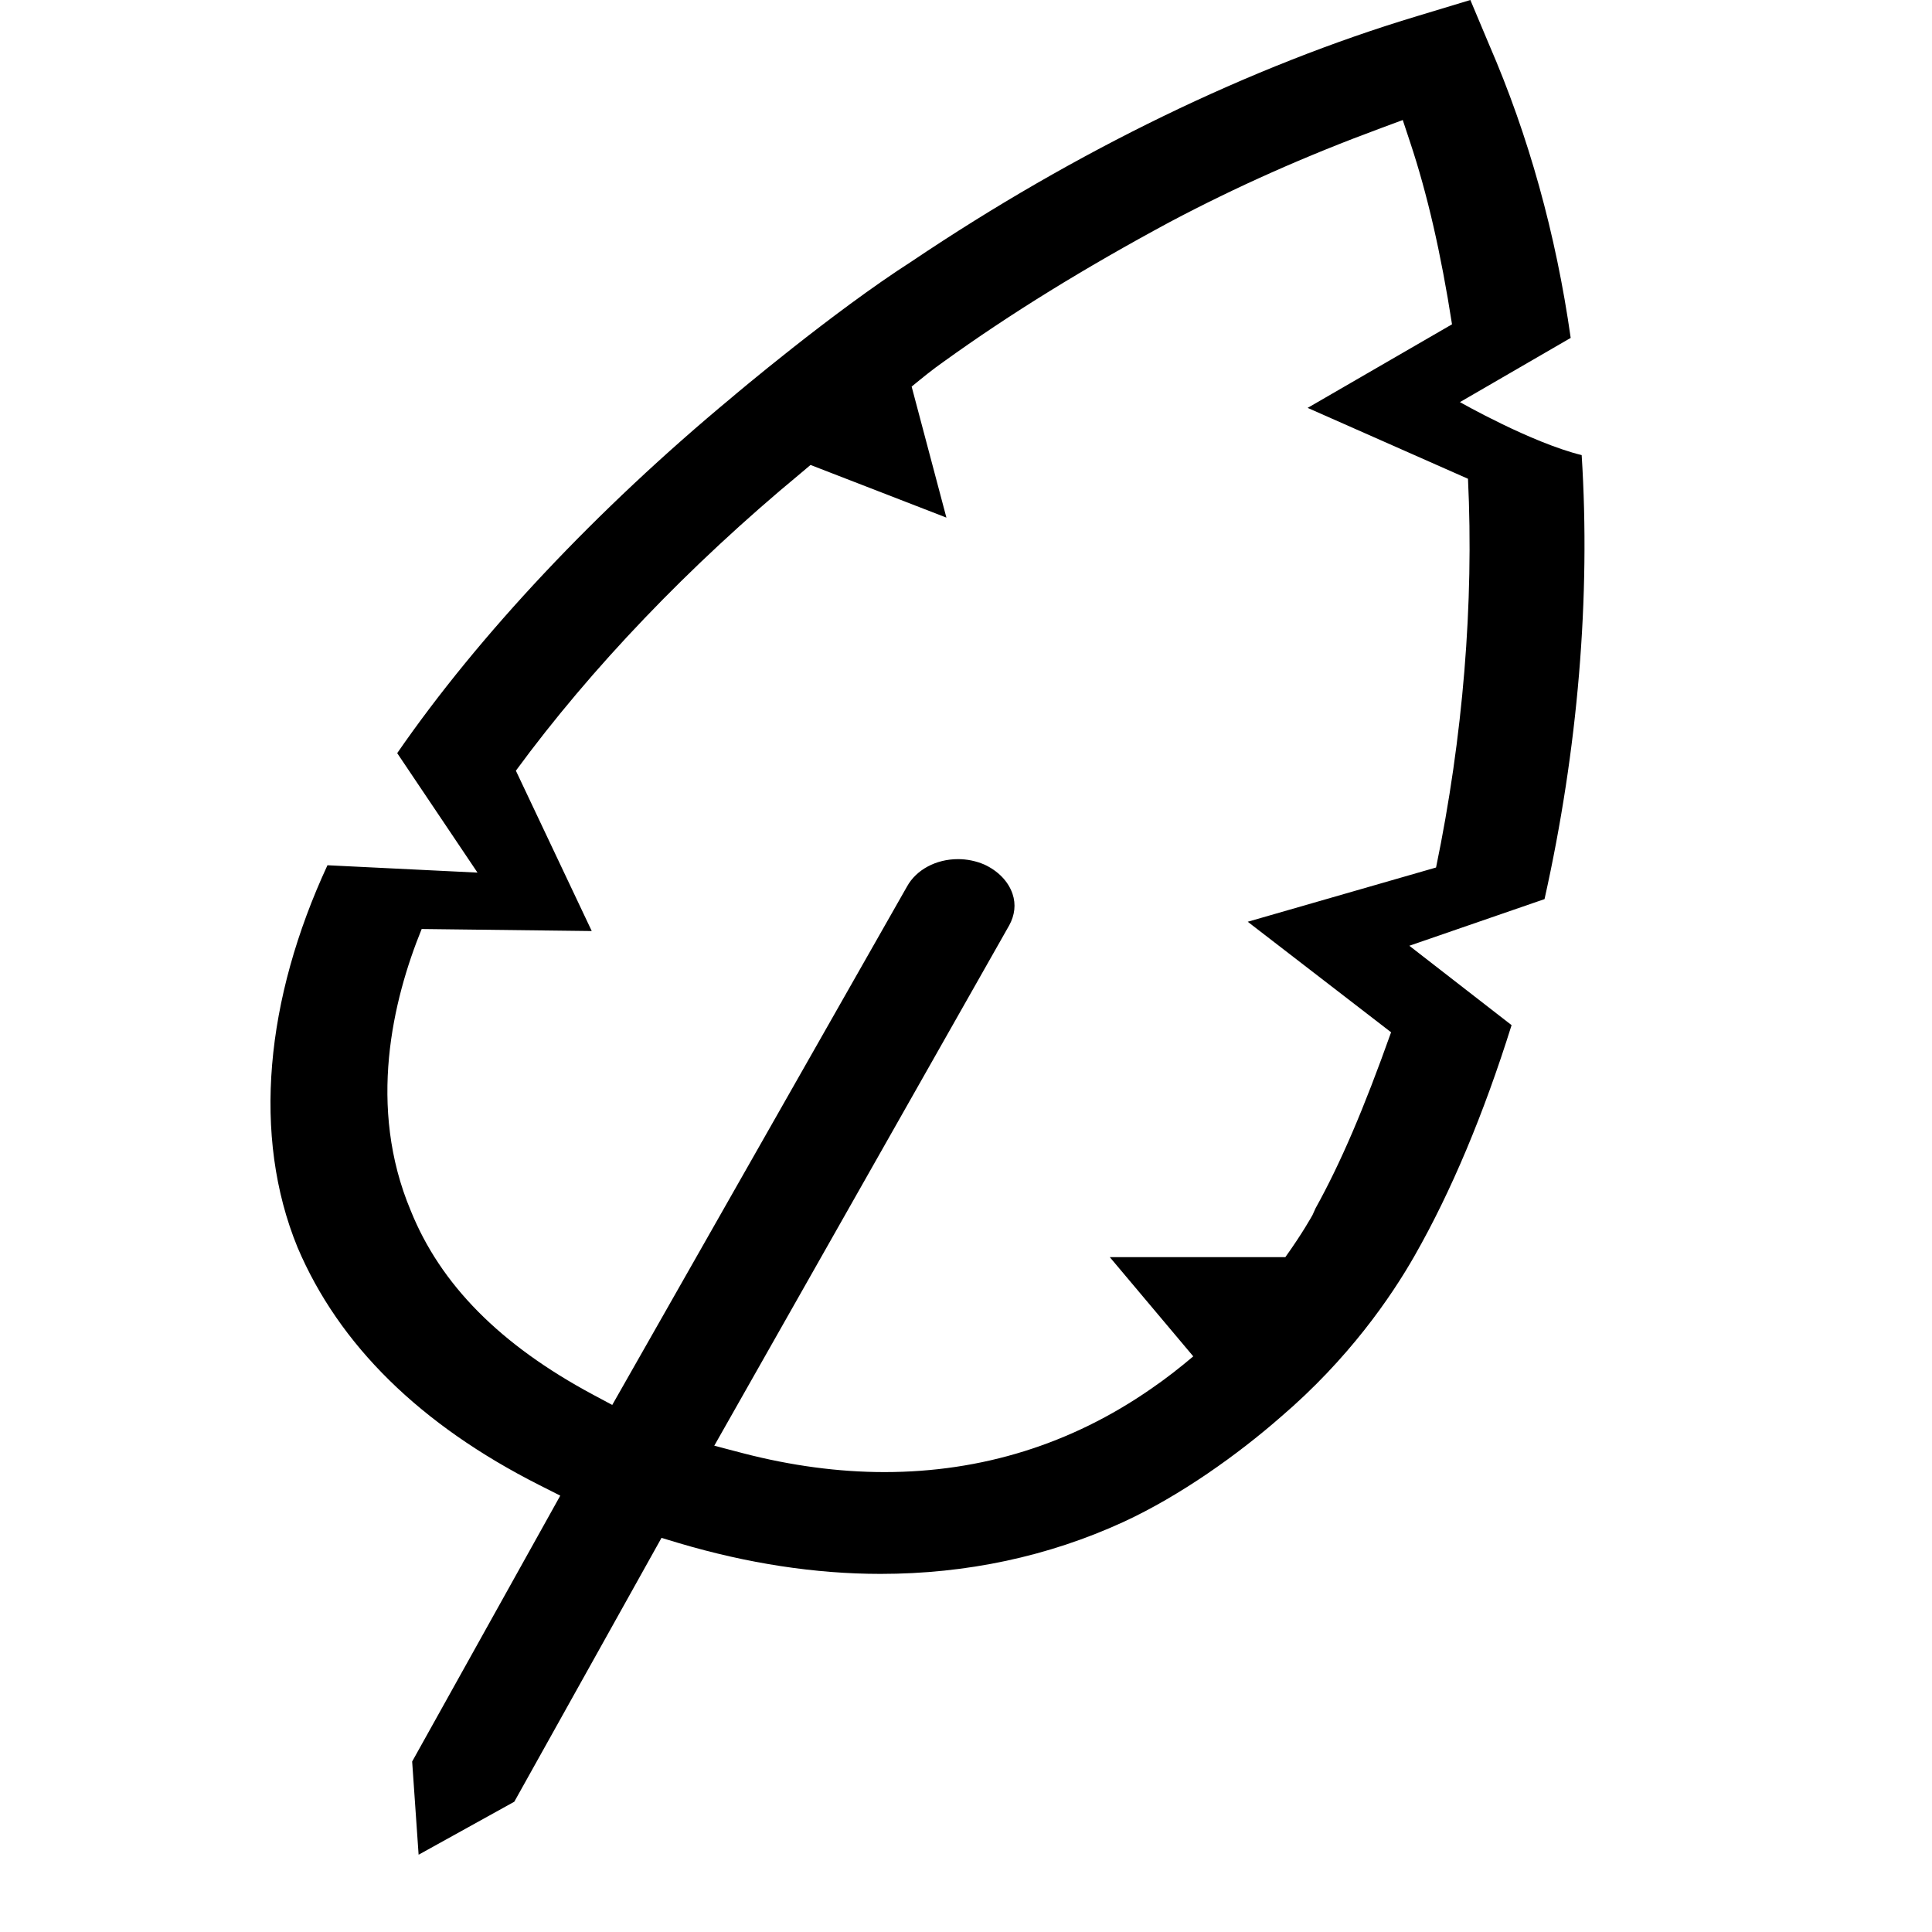
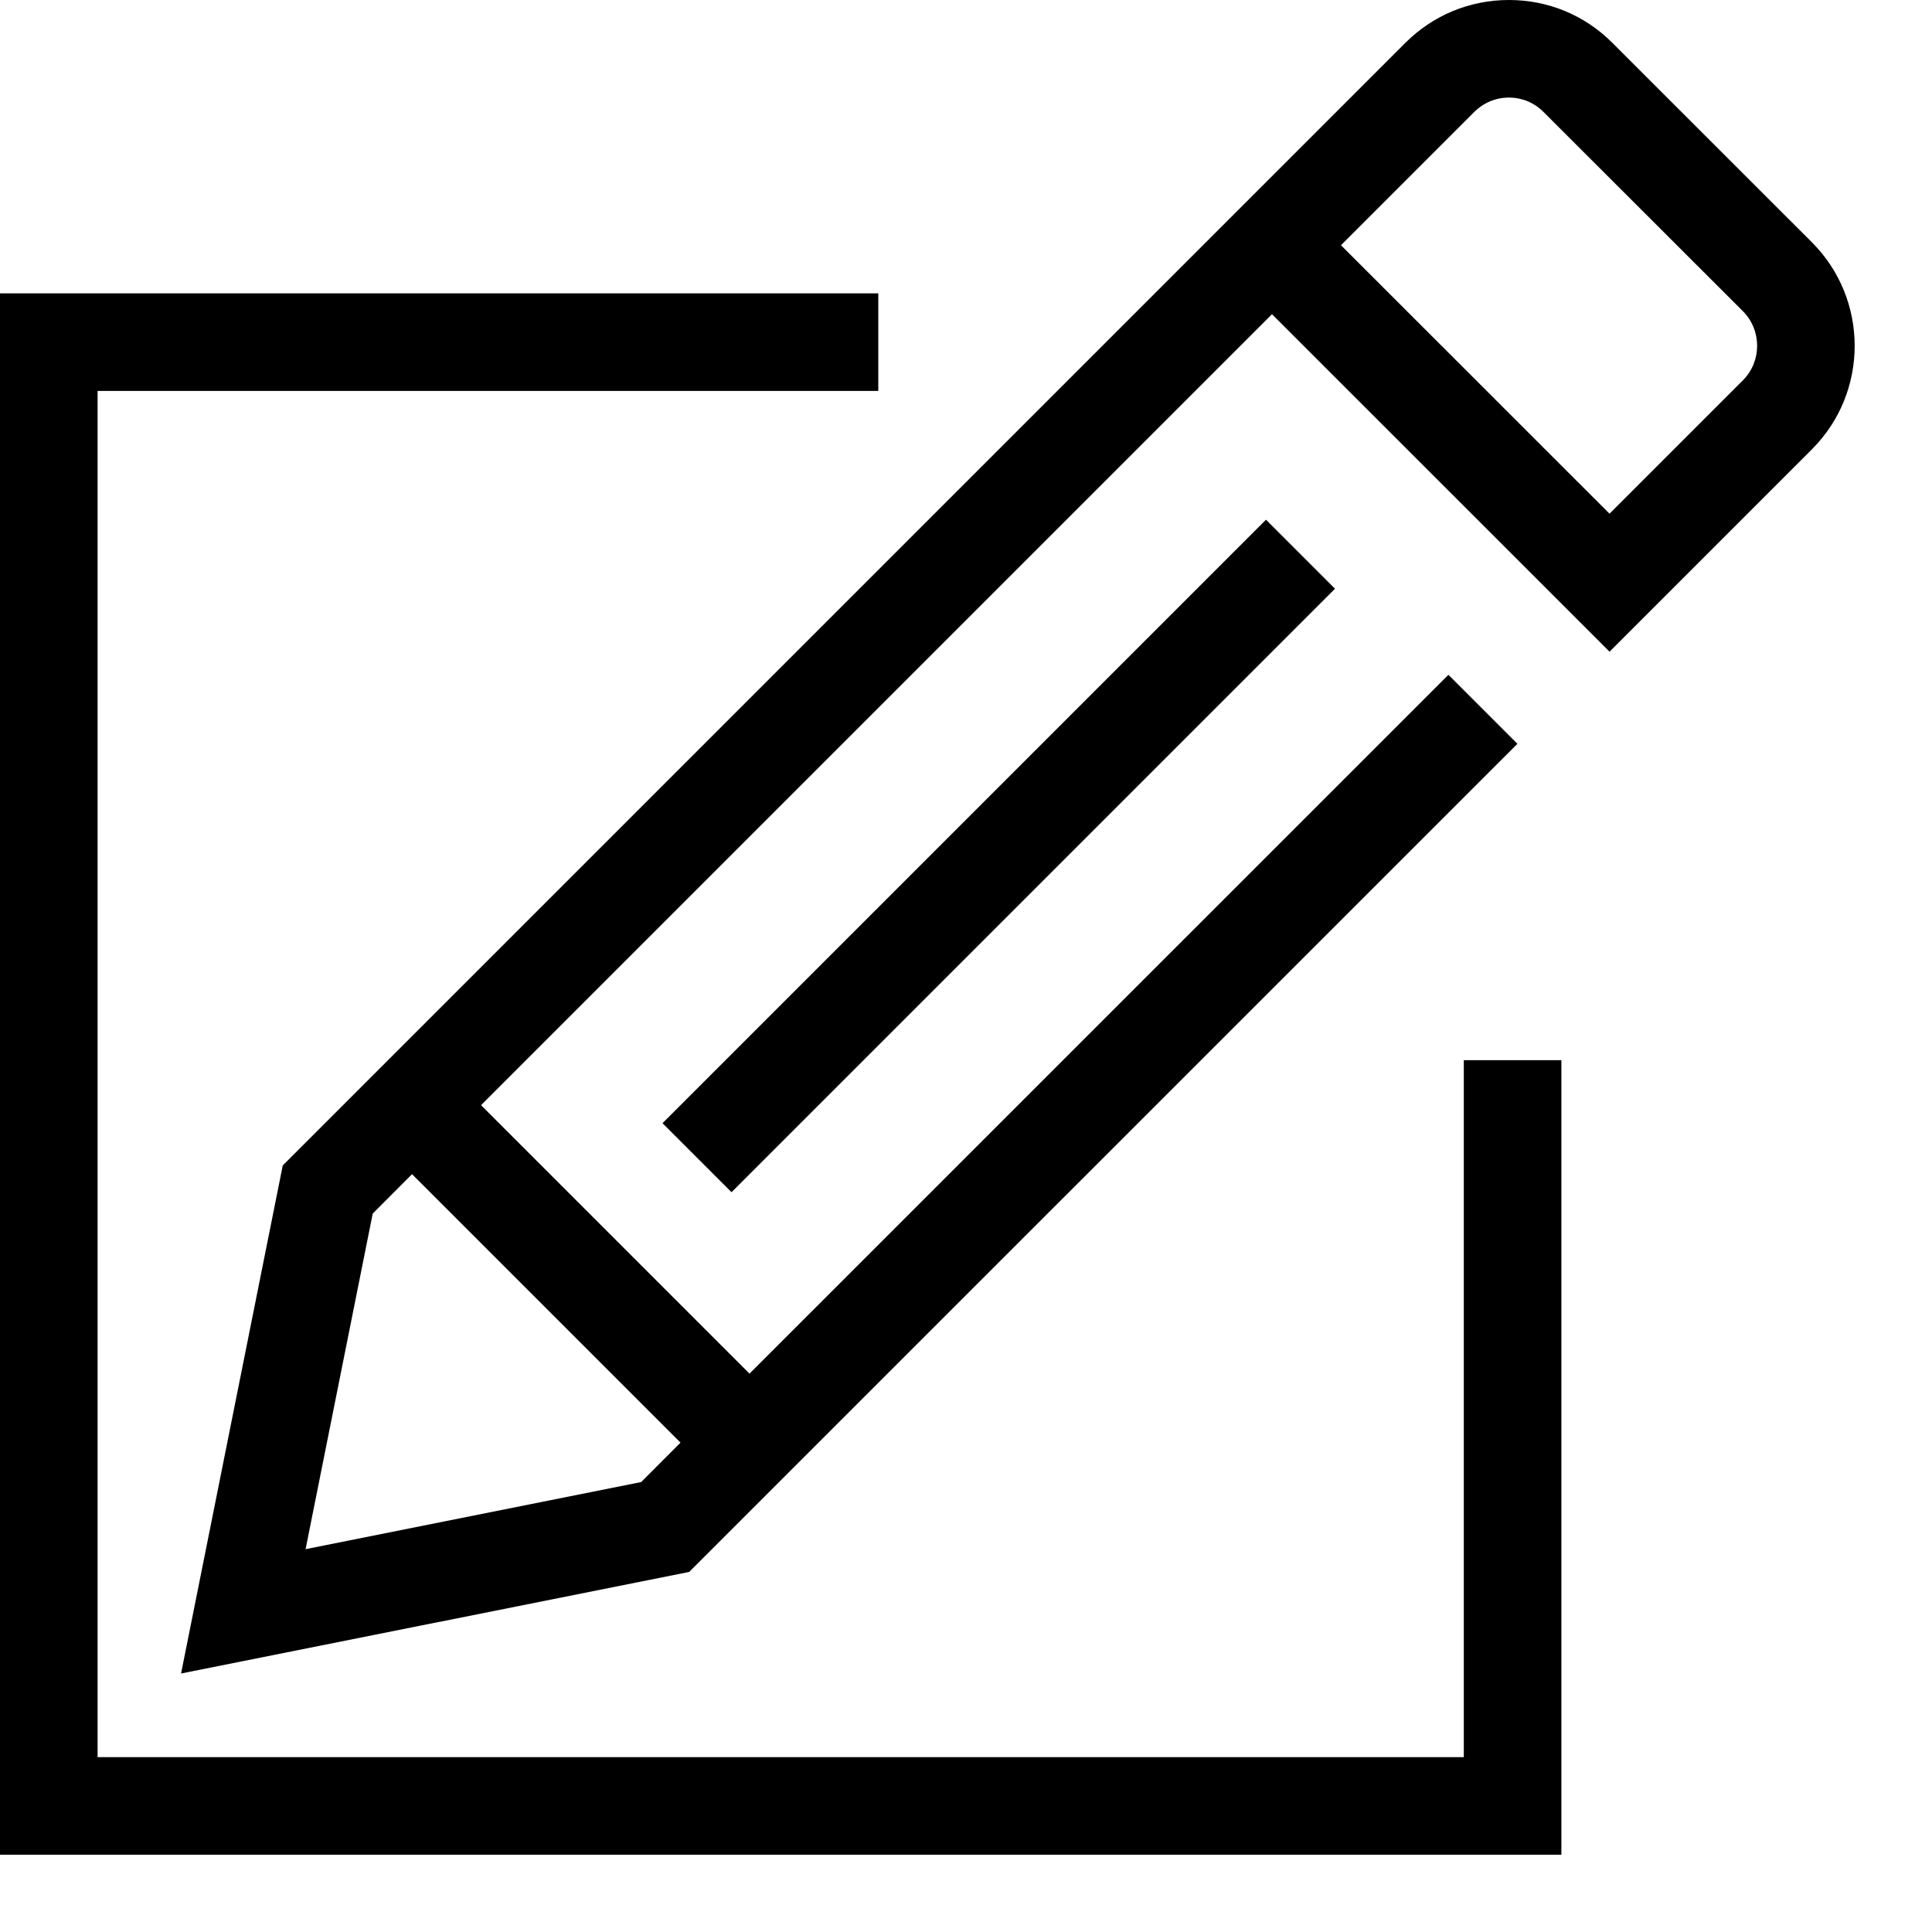
<svg xmlns="http://www.w3.org/2000/svg" viewBox="0 0 2000 2000" version="1.1" height="50pt" width="50pt">
-   <path d="M1486.595 898.048l-194.942 56.15 148.404 114.41c-28.133 79.008-52.164 135.275-78.187 182.164l-3.165 7.034c-.938 1.64-10.433 18.873-28.134 43.607h-181.696l86.393 102.687c-13.598 11.488-28.016 22.859-43.958 33.76-82.291 57.088-175.132 86.043-275.71 86.043-47.358 0-96.591-6.565-146.646-19.577l-29.54-7.736 305.367-538.759c5.744-10.55 7.033-21.686 3.4-32.47-4.338-12.895-15.006-23.914-29.424-30.479a69.038 69.038 0 0 0-27.079-5.509c-22.74 0-43.255 11.019-52.75 28.368l-305.132 536.648-20.163-10.784c-95.888-51.461-157.665-113.824-188.495-190.488-45.013-107.26-18.638-217.684 11.371-291.417l176.07 2.11-78.54-165.988c77.719-105.97 179.469-212.409 294.465-307.594l10.55-8.91 140.668 54.51L943.734 400.2c10.902-8.909 21.57-17.7 32.823-25.554 69.279-49.938 145.943-97.179 234.563-144.888 68.81-36.457 140.2-68.224 218.27-97.061l22.741-8.44 7.62 22.975c17.7 53.103 31.885 114.762 43.373 188.495l-149.46 86.511 165.988 73.382c6.213 128.711-5.158 267.855-33.057 402.428m150.75-426.928c-52.4-12.894-126.016-54.86-126.016-54.86l114.645-66.466c-15.24-107.493-43.607-209.478-84.401-303.49L1522.113 0l-54.977 16.646c-172.67 51.93-353.31 139.495-522.933 253.67-82.525 52.869-185.799 140.317-186.971 141.372-139.379 115.7-261.642 245.7-346.043 367.964l83.111 123.67-155.32-7.619c-64.122 138.44-78.306 280.164-30.948 395.629 42.904 101.046 127.07 183.688 250.155 245.934l21.803 11.019-153.328 275.24 6.682 96.475 99.054-54.86 152.39-273.13 17.935 5.392c71.037 21.1 141.254 31.884 208.775 31.884 89.09 0 173.607-18.052 251.326-53.688 58.964-27.196 118.748-69.982 163.175-108.9 69.865-59.784 113.941-123.788 138.558-167.044 37.746-66.23 71.39-146.411 100.226-238.432L1458.93 979.05l139.965-48.296c34.58-154.735 47.827-312.986 38.45-459.633" stroke="none" stroke-width="1" fill-rule="evenodd" />
+   <path d="M1875.702 250.836c58.997 59.097 58.997 155.27 0 214.266L1666.184 674.62l-349.432-349.332-818.778 818.778 277.91 277.91 723.514-723.414 71.422 71.422-857.367 857.266-526.018 105.164 105.264-525.917 952.63-952.63 209.519-209.519C1483.437 15.76 1521.522 0 1562.03 0h.101c40.51 0 78.494 15.76 106.982 44.348l206.588 206.488zM704.462 1493.397l-277.91-277.91-40.711 40.813-69.503 347.413 347.412-69.503 40.712-40.813zm52.803-259.24l-71.422-71.422 624.716-624.716 71.422 71.422-624.716 624.716zM1804.28 393.68c19.598-19.7 19.598-51.723 0-71.523L1597.692 115.77c-9.597-9.597-22.225-14.749-35.56-14.749h-.1c-13.538 0-26.165 5.253-35.762 14.75l-84.757 84.756-53.34 53.34 278.011 277.909L1804.28 393.68zM1515.32 1818.979v-721.494h101.021V1920H0V303.66h909.191V404.68h-808.17V1818.98H1515.32z" stroke="none" stroke-width="1" fill-rule="evenodd" />
</svg>
